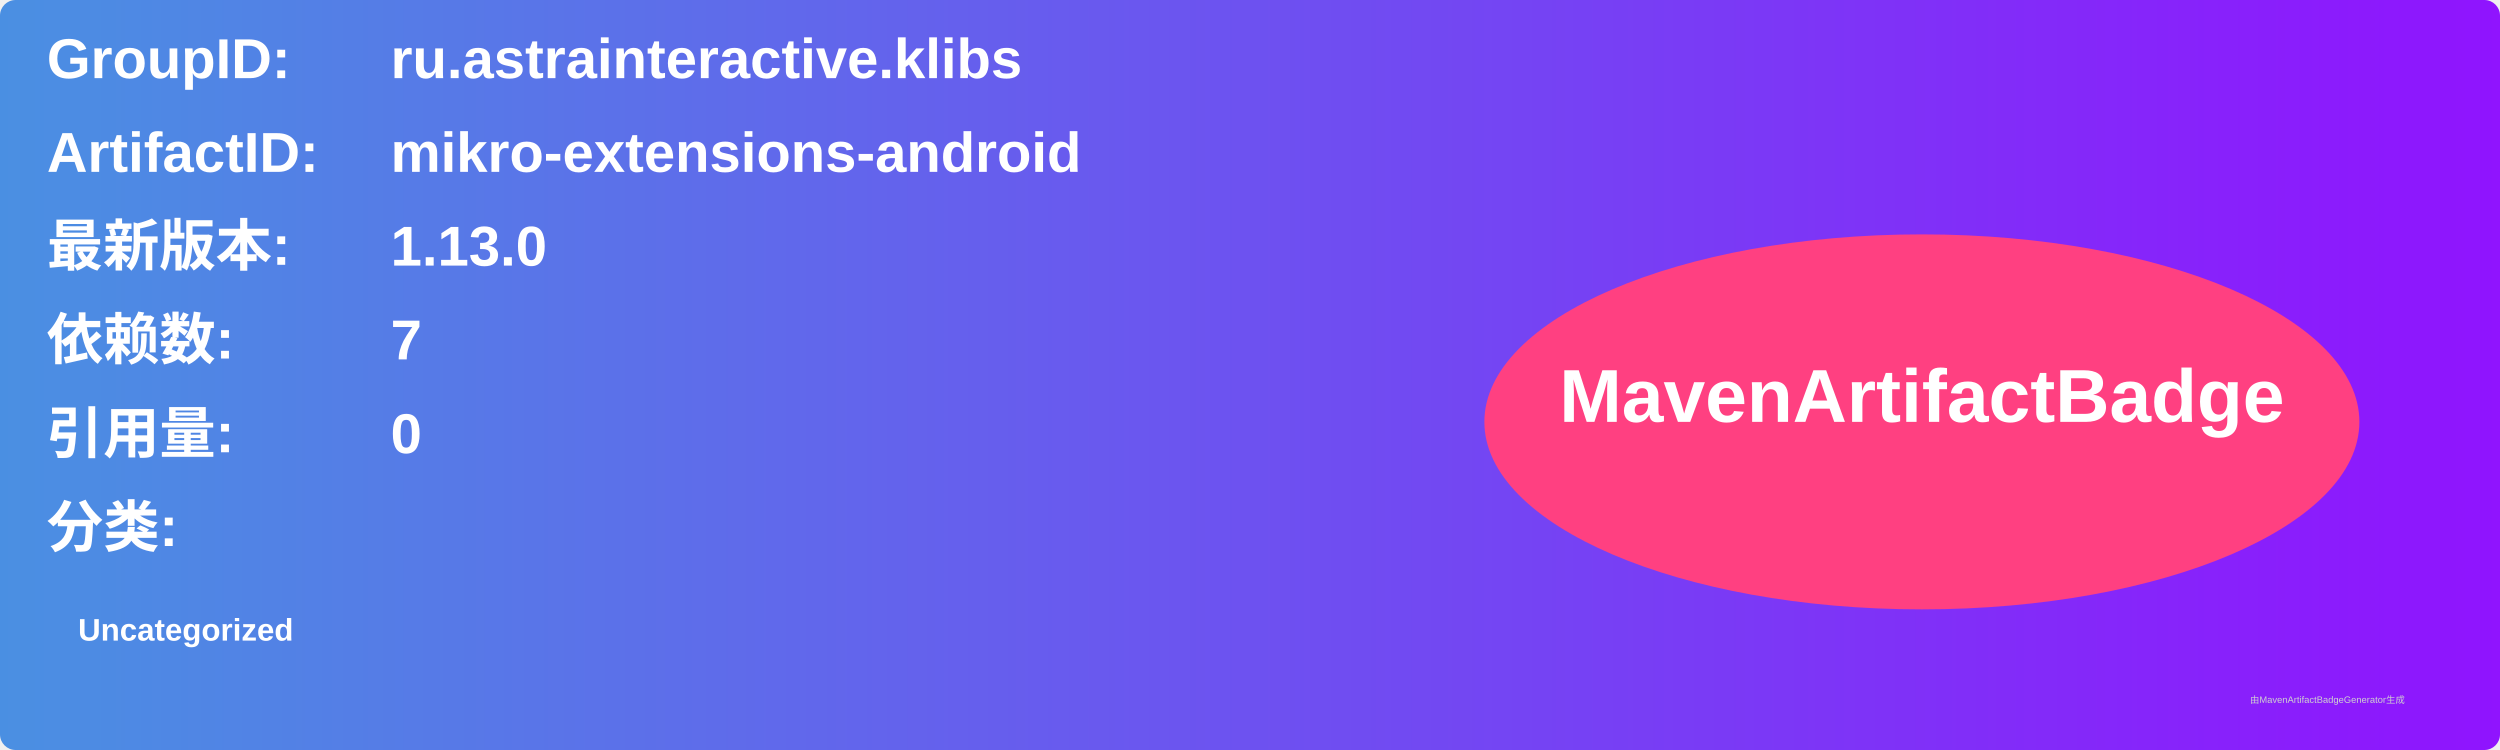
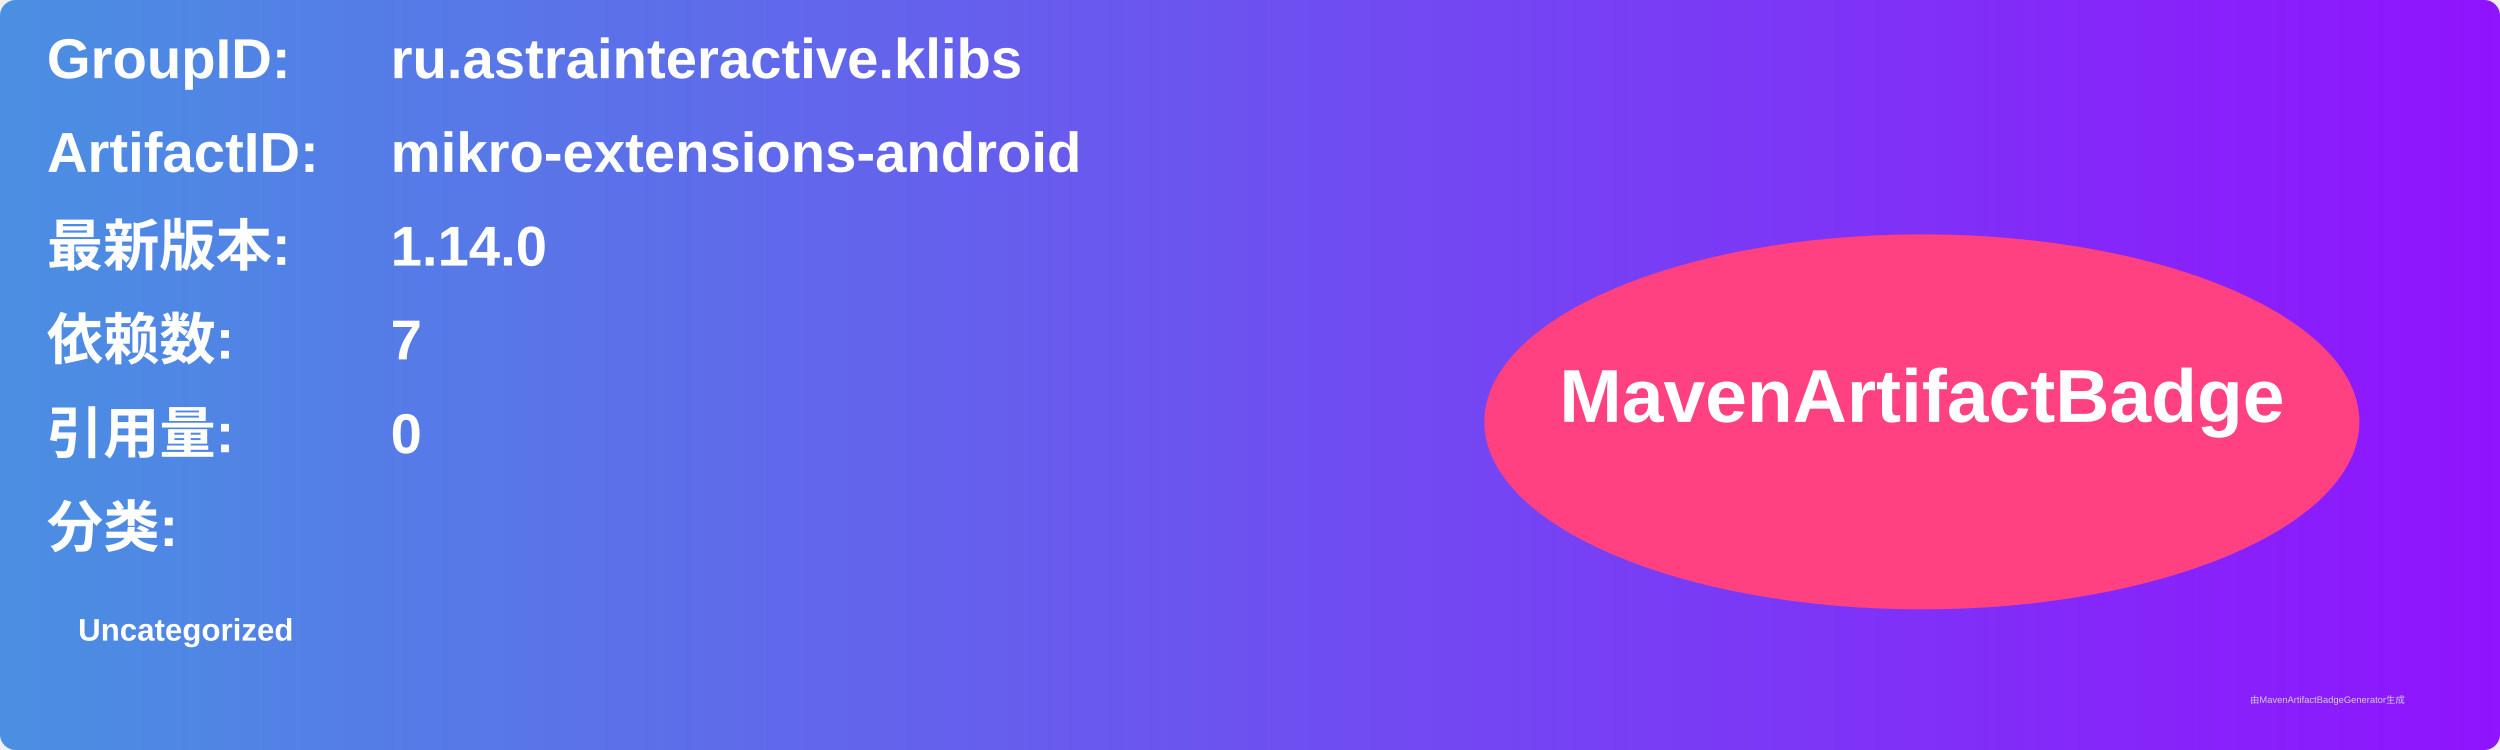
<svg xmlns="http://www.w3.org/2000/svg" width="800" height="240" viewBox="0 0 800 240">
  <linearGradient id="grad" x1="0%" y1="0%" x2="100%" y2="0%">
    <stop offset="0%" stop-color="#4a90e2" />
    <stop offset="100%" stop-color="#9013fe" />
  </linearGradient>
  <rect width="100%" height="100%" rx="5" ry="5" fill="url(#grad)" />
  <g transform="translate(15, 15)">
    <text x="0" y="10" font-family="Arial" font-size="18" fill="white" font-weight="bold" width="260">GroupID:</text>
    <text x="110" y="10" font-family="Arial" font-size="18" fill="white" font-weight="bold" width="460">ru.astrainteractive.klibs</text>
    <text x="0" y="40" font-family="Arial" font-size="18" fill="white" font-weight="bold" width="260">ArtifactID:</text>
    <text x="110" y="40" font-family="Arial" font-size="18" fill="white" font-weight="bold" width="460">mikro-extensions-android</text>
    <text x="0" y="70" font-family="Arial" font-size="18" fill="white" font-weight="bold">最新版本:</text>
    <text x="110" y="70" font-family="Arial" font-size="18" fill="white" font-weight="bold">
-       <tspan font-weight="bold">1.13.0</tspan>
+       <tspan font-weight="bold">1.14.0</tspan>
    </text>
    <text x="0" y="100" font-family="Arial" font-size="18" fill="white" font-weight="bold">依赖数: </text>
    <text x="110" y="100" font-family="Arial" font-size="18" fill="white">
      <tspan font-weight="bold">7</tspan>
    </text>
    <text x="0" y="130" font-family="Arial" font-size="18" fill="white" font-weight="bold">引用量: </text>
    <text x="110" y="130" font-family="Arial" font-size="18" fill="white">
      <tspan font-weight="bold">0</tspan>
    </text>
    <text x="0" y="160" font-family="Arial" font-size="18" fill="white" font-weight="bold">分类:</text>
    <text x="10" y="190" font-family="Arial" font-size="10" fill="white">
      <tspan font-weight="bold">Uncategorized</tspan>
    </text>
    <ellipse cx="600" cy="120" rx="140" ry="60" fill="#ff4081" />
    <text x="600" y="120" text-anchor="middle" font-family="Arial" font-size="24" fill="white" font-weight="bold">MavenArtifactBadge</text>
  </g>
  <text x="720" y="225" font-family="Arial" font-size="3" fill="#d0d0d0">由MavenArtifactBadgeGenerator生成</text>
</svg>
